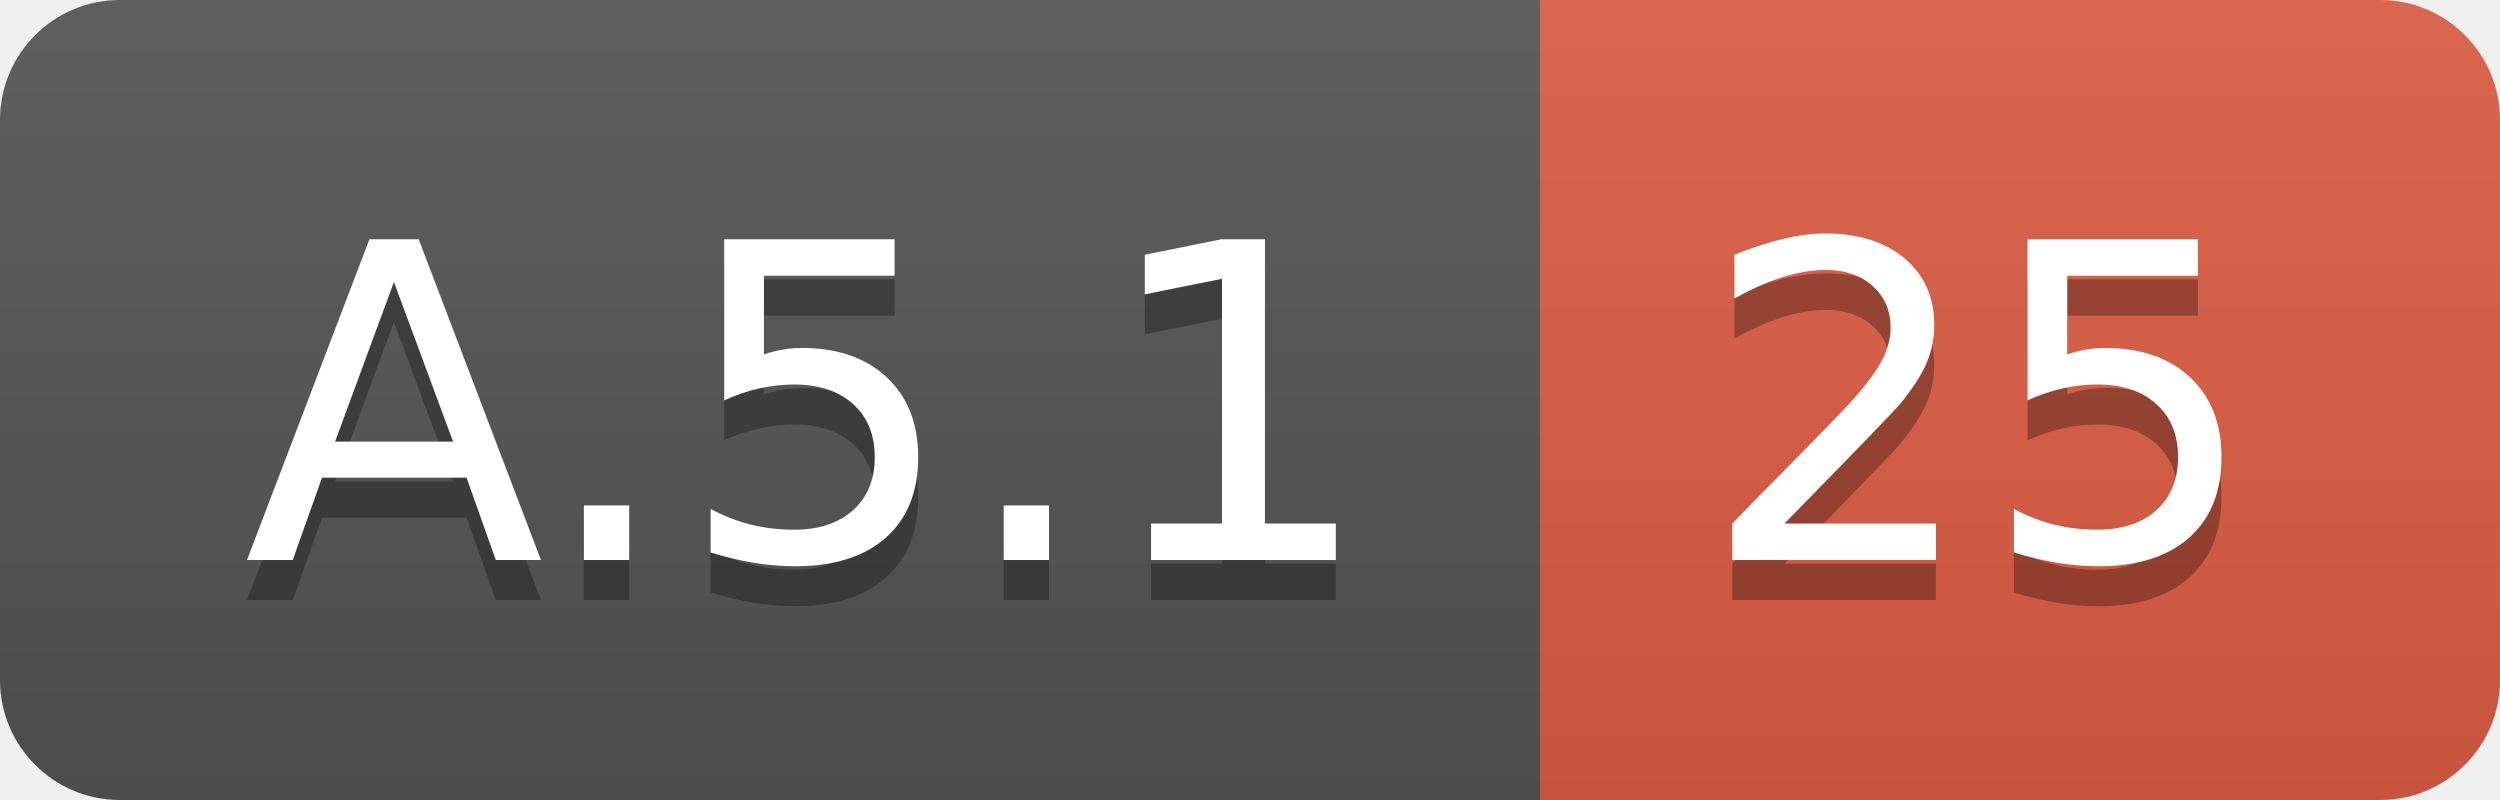
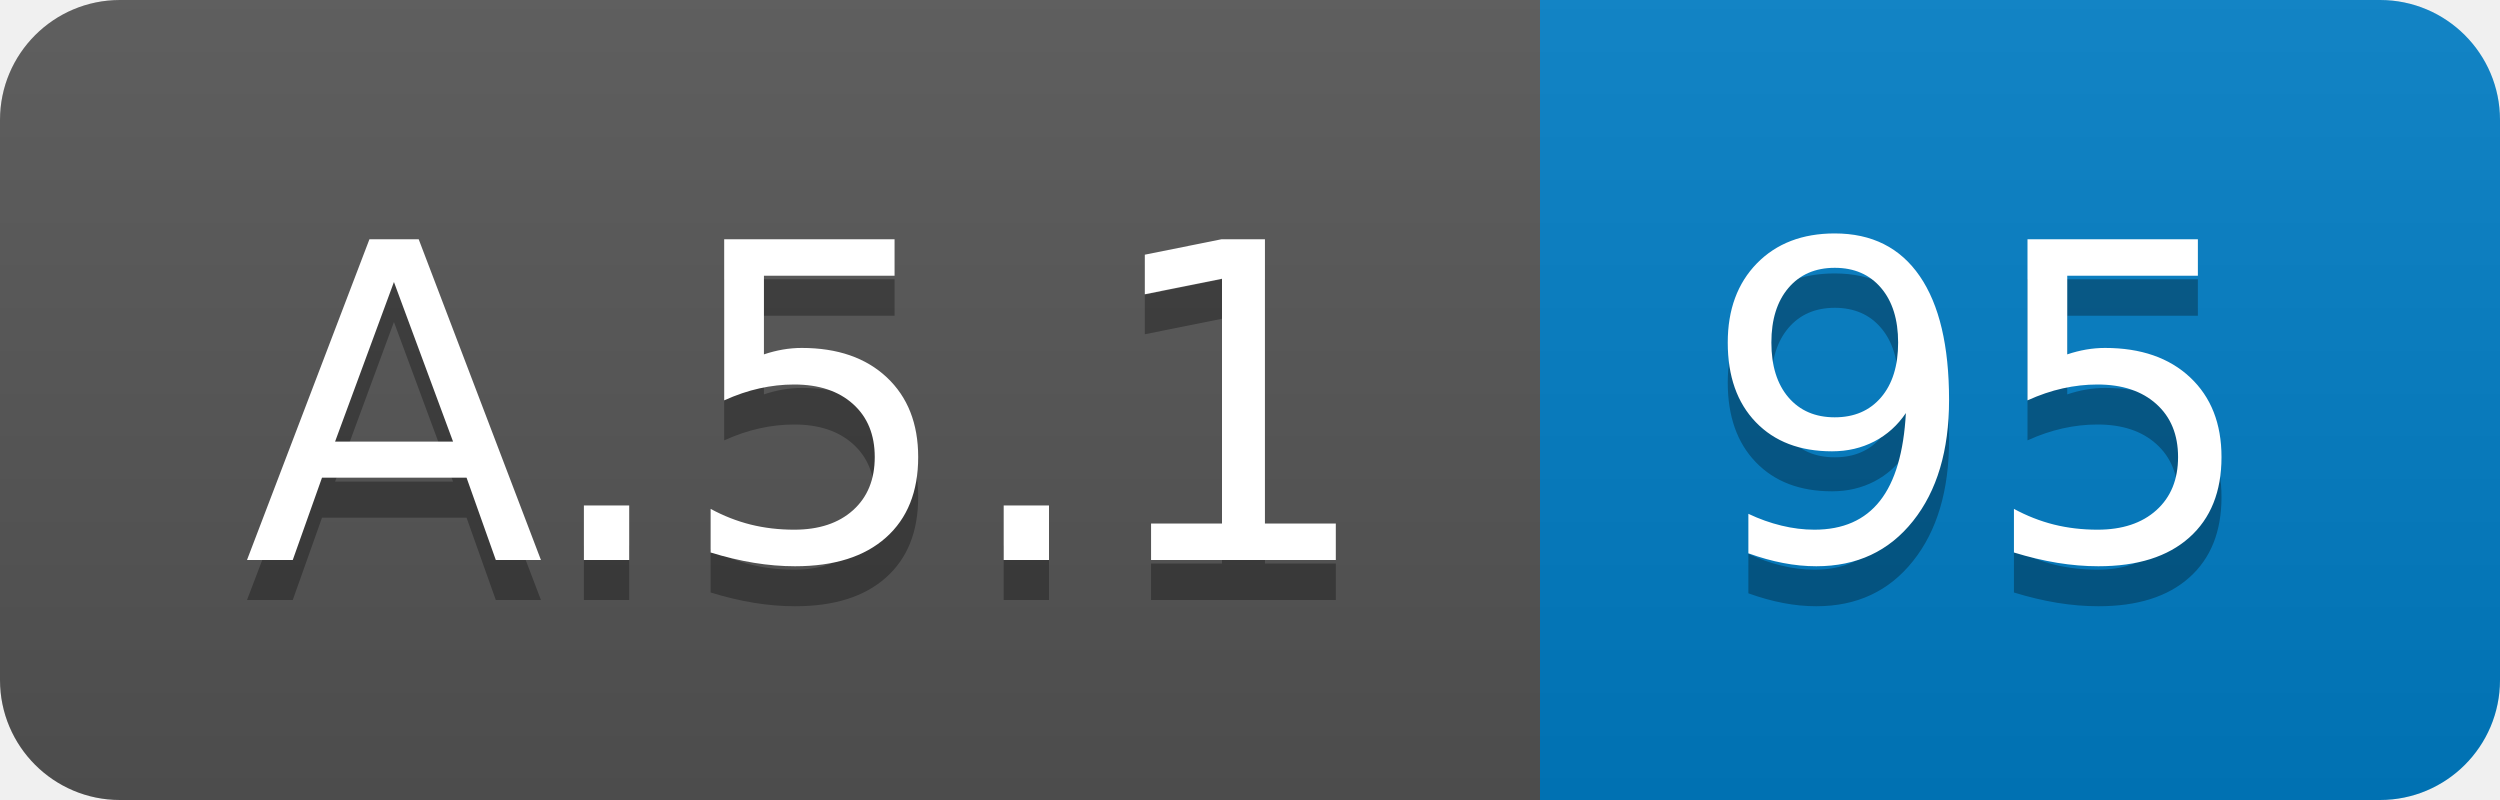
<svg xmlns="http://www.w3.org/2000/svg" width="62.5" height="20">
  <linearGradient id="smooth" x2="0" y2="100%">
    <stop offset="0" stop-color="#bbb" stop-opacity=".1" />
    <stop offset="1" stop-opacity=".1" />
  </linearGradient>
  <clipPath id="round">
    <rect width="62.5" height="20" rx="3" fill="#fff" />
  </clipPath>
  <g clip-path="url(#round)">
    <rect width="38.5" height="20" fill="#555" />
-     <rect x="38.5" width="24.0" height="20" fill="#e05d44" />
+     <rect x="38.5" width="24.0" height="20" fill="#007ec6" />
    <rect width="62.5" height="20" fill="url(#smooth)" />
  </g>
  <g fill="#fff" text-anchor="middle" font-family="DejaVu Sans,Verdana,Geneva,sans-serif" font-size="110">
    <text x="202.5" y="150" fill="#010101" fill-opacity=".3" transform="scale(0.1)" textLength="285.0" lengthAdjust="spacing">A.5.1</text>
    <text x="202.5" y="140" transform="scale(0.1)" textLength="285.0" lengthAdjust="spacing">A.5.1</text>
-     <text x="495.0" y="150" fill="#010101" fill-opacity=".3" transform="scale(0.1)" textLength="140.0" lengthAdjust="spacing">25</text>
-     <text x="495.0" y="140" transform="scale(0.1)" textLength="140.0" lengthAdjust="spacing">25</text>
+     <text x="495.0" y="150" fill="#010101" fill-opacity=".3" transform="scale(0.1)" textLength="140.0" lengthAdjust="spacing">95</text>
+     <text x="495.0" y="140" transform="scale(0.1)" textLength="140.0" lengthAdjust="spacing">95</text>
  </g>
</svg>
